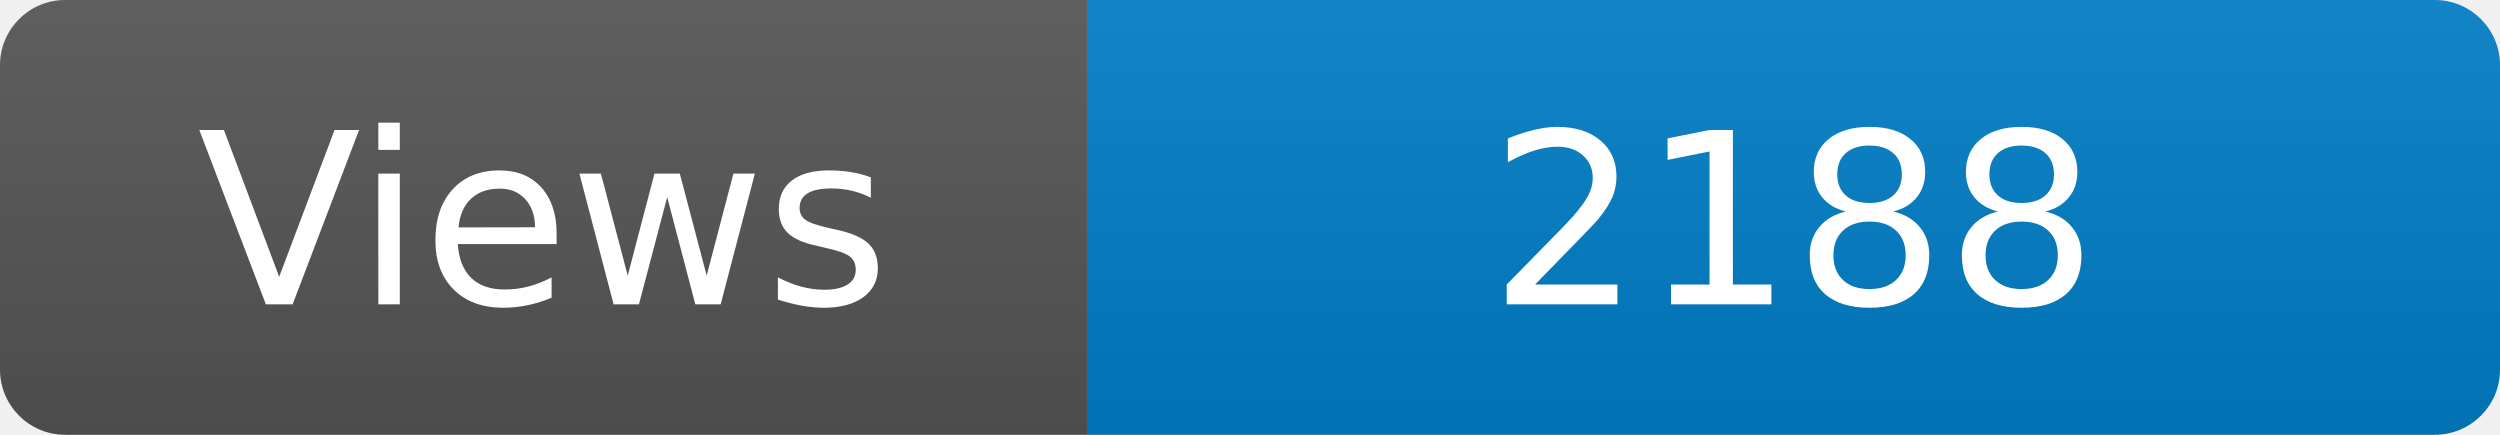
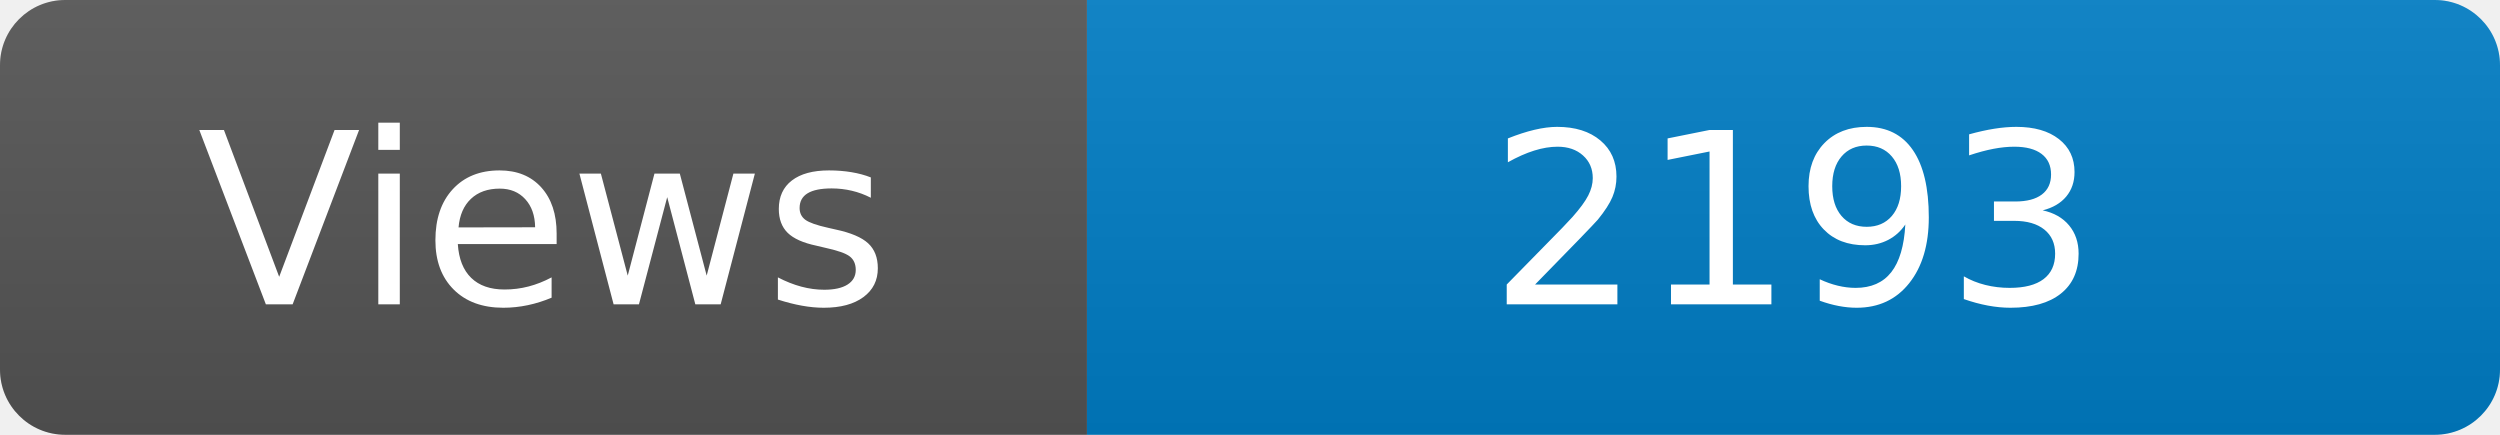
<svg xmlns="http://www.w3.org/2000/svg" width="115" height="20" role="img" aria-label="Maintained?: yes">
  <linearGradient id="s" x2="0" y2="100%">
    <stop offset="0" stop-color="#bbb" stop-opacity=".1" />
    <stop offset="1" stop-opacity=".1" />
  </linearGradient>
  <clipPath id="r">
    <rect width="115" height="20" rx="3" fill="#fff" />
  </clipPath>
  <g clip-path="url(#r)">
    <rect width="50" height="20" fill="#555" />
    <rect x="50" width="160" height="20" fill="#007ec6" />
    <rect width="115" height="20" fill="url(#s)" />
  </g>
  <g fill="#fff" text-anchor="middle" font-family="Verdana,Geneva,DejaVu Sans,sans-serif" font-size="110">
    <text x="250" y="140" transform="scale(.1)" fill="#fff">Views</text>
-     <text x="825" y="140" transform="scale(.1)" fill="#fff">2188</text>
+     <text x="825" y="140" transform="scale(.1)" fill="#fff">2193</text>
  </g>
</svg>
